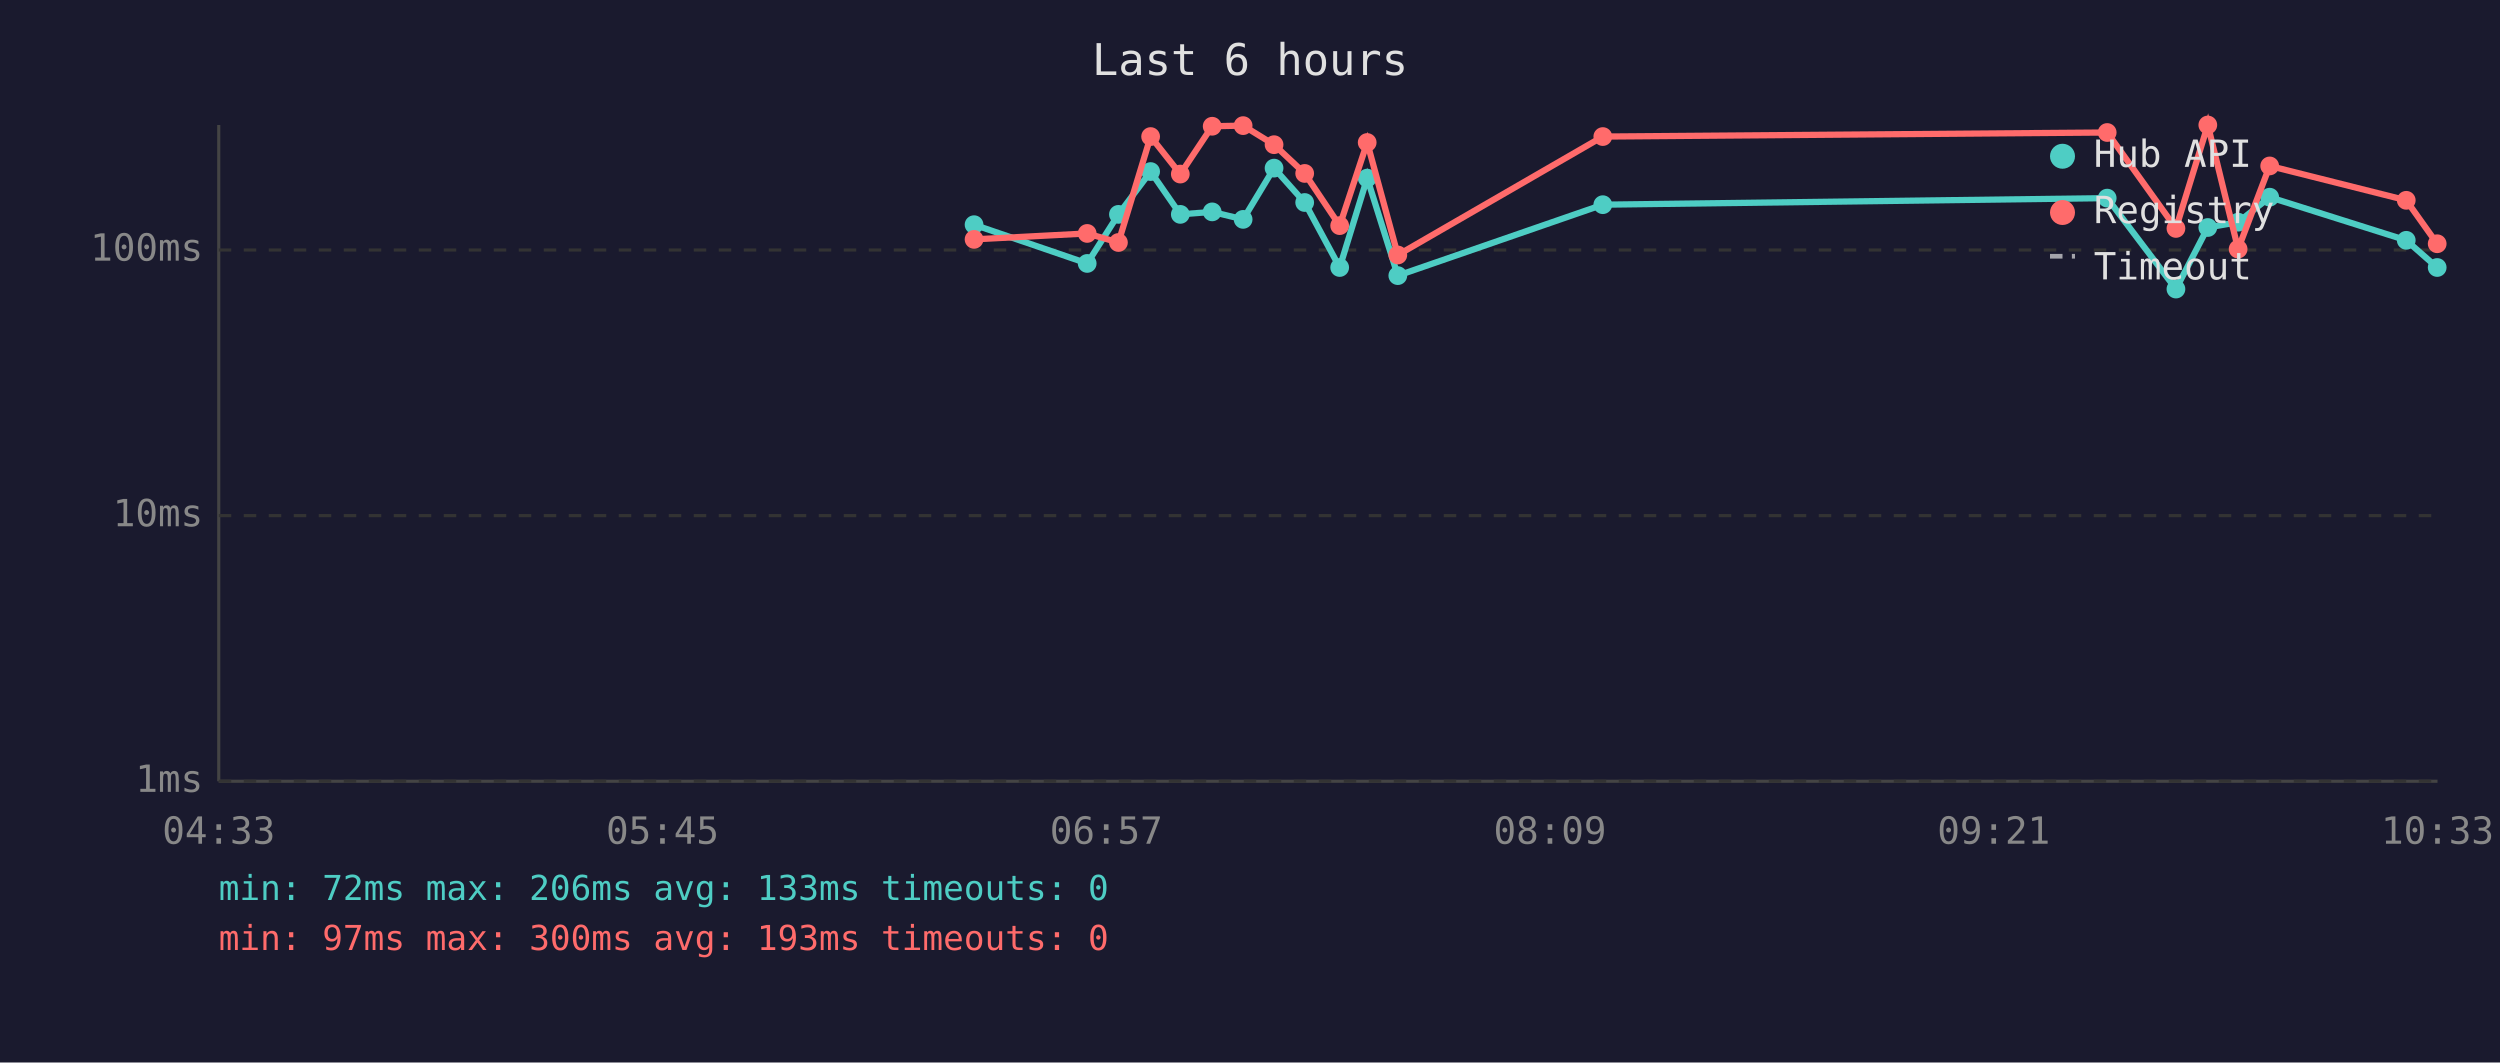
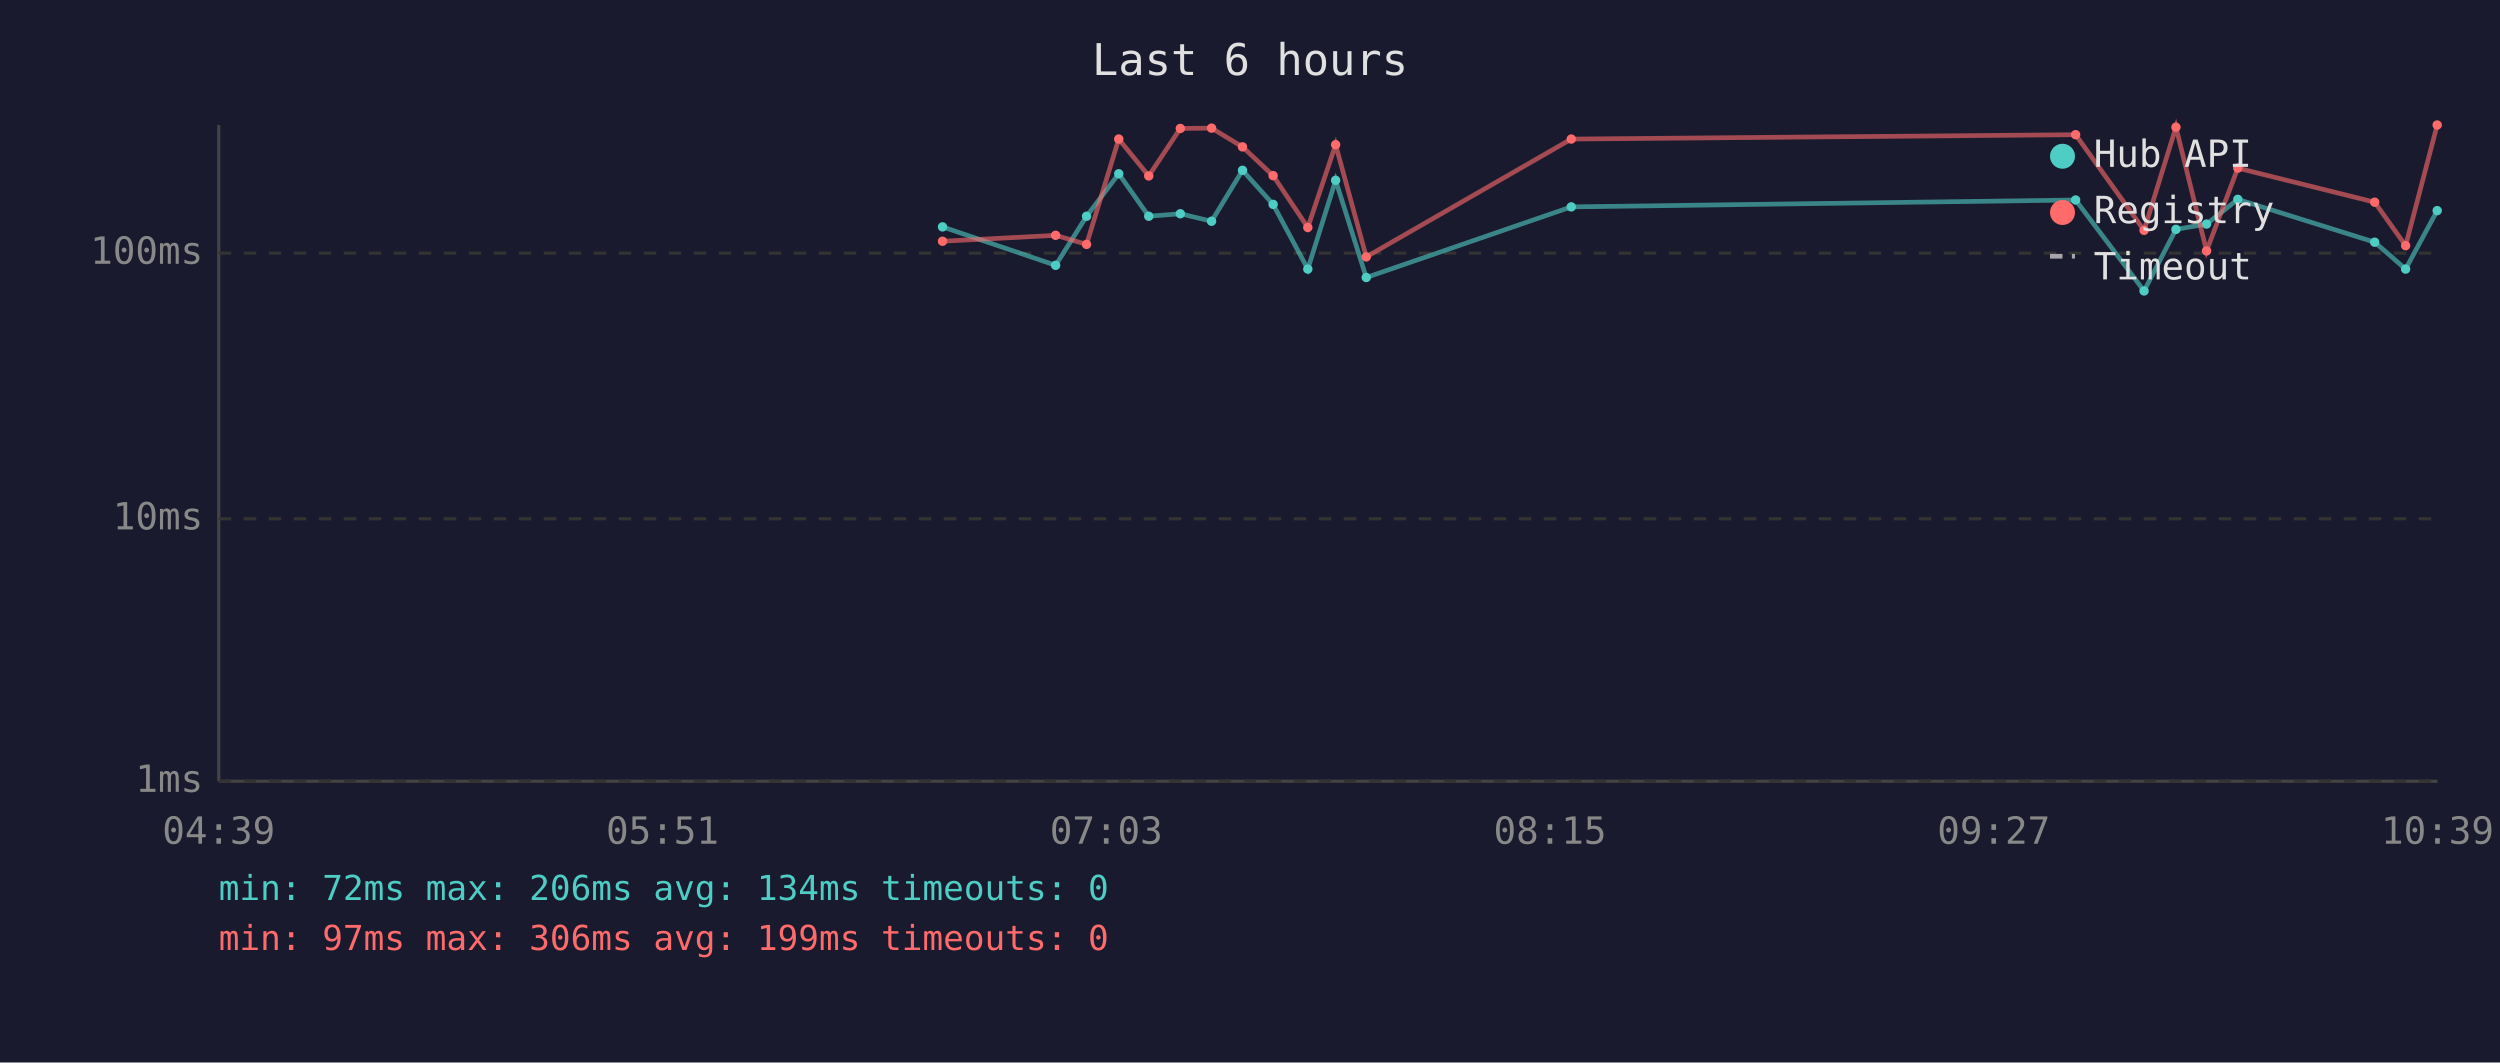
<svg xmlns="http://www.w3.org/2000/svg" viewBox="0 0 800 340" font-family="monospace" font-size="12">
  <rect width="800" height="340" fill="#1a1a2e" />
  <text x="400" y="24" fill="#e0e0e0" font-size="14" text-anchor="middle">Last 6 hours</text>
  <line x1="70" y1="40" x2="70" y2="250" stroke="#444" stroke-width="1" />
  <line x1="70" y1="250" x2="780" y2="250" stroke="#444" stroke-width="1" />
  <line x1="70" y1="250" x2="780" y2="250" stroke="#333" stroke-width="1" stroke-dasharray="4" />
  <text x="65" y="250" fill="#888" text-anchor="end" dominant-baseline="middle">1ms</text>
-   <line x1="70" y1="165" x2="780" y2="165" stroke="#333" stroke-width="1" stroke-dasharray="4" />
-   <text x="65" y="165" fill="#888" text-anchor="end" dominant-baseline="middle">10ms</text>
-   <line x1="70" y1="80" x2="780" y2="80" stroke="#333" stroke-width="1" stroke-dasharray="4" />
-   <text x="65" y="80" fill="#888" text-anchor="end" dominant-baseline="middle">100ms</text>
-   <text x="70" y="270" fill="#888" text-anchor="middle">04:33</text>
-   <text x="212" y="270" fill="#888" text-anchor="middle">05:45</text>
-   <text x="354" y="270" fill="#888" text-anchor="middle">06:57</text>
-   <text x="496" y="270" fill="#888" text-anchor="middle">08:09</text>
-   <text x="638" y="270" fill="#888" text-anchor="middle">09:21</text>
-   <text x="780" y="270" fill="#888" text-anchor="middle">10:33</text>
-   <polyline points="311.7,71.9 347.9,84.3 357.9,68.6 368.2,54.9 377.7,68.6 387.9,67.8 397.8,70.2 407.7,53.8 417.5,64.8 428.7,85.6 437.5,57.0 447.3,88.2 512.9,65.5 674.3,63.4 696.3,92.5 706.5,72.8 716.2,71.1 726.3,63.1 770.0,76.9 779.9,85.6" fill="none" stroke="#4ecdc4" stroke-width="2" opacity="1" />
-   <circle cx="311.7" cy="71.9" r="3" fill="#4ecdc4" />
-   <circle cx="347.9" cy="84.3" r="3" fill="#4ecdc4" />
-   <circle cx="357.9" cy="68.6" r="3" fill="#4ecdc4" />
-   <circle cx="368.2" cy="54.9" r="3" fill="#4ecdc4" />
-   <circle cx="377.7" cy="68.6" r="3" fill="#4ecdc4" />
-   <circle cx="387.9" cy="67.8" r="3" fill="#4ecdc4" />
-   <circle cx="397.8" cy="70.2" r="3" fill="#4ecdc4" />
-   <circle cx="407.7" cy="53.8" r="3" fill="#4ecdc4" />
-   <circle cx="417.5" cy="64.8" r="3" fill="#4ecdc4" />
-   <circle cx="428.7" cy="85.6" r="3" fill="#4ecdc4" />
-   <circle cx="437.5" cy="57.0" r="3" fill="#4ecdc4" />
-   <circle cx="447.3" cy="88.2" r="3" fill="#4ecdc4" />
-   <circle cx="512.9" cy="65.5" r="3" fill="#4ecdc4" />
-   <circle cx="674.3" cy="63.4" r="3" fill="#4ecdc4" />
-   <circle cx="696.3" cy="92.5" r="3" fill="#4ecdc4" />
-   <circle cx="706.5" cy="72.8" r="3" fill="#4ecdc4" />
-   <circle cx="716.2" cy="71.1" r="3" fill="#4ecdc4" />
-   <circle cx="726.3" cy="63.1" r="3" fill="#4ecdc4" />
-   <circle cx="770.0" cy="76.9" r="3" fill="#4ecdc4" />
-   <circle cx="779.9" cy="85.6" r="3" fill="#4ecdc4" />
-   <polyline points="311.7,76.6 347.9,74.7 357.9,77.6 368.2,43.7 377.7,55.7 387.9,40.4 397.8,40.2 407.7,46.3 417.5,55.5 428.7,72.2 437.5,45.6 447.3,81.6 512.9,43.7 674.3,42.4 696.3,73.1 706.5,40.0 716.2,79.7 726.3,53.1 770.0,64.1 779.9,78.0" fill="none" stroke="#ff6b6b" stroke-width="2" opacity="1" />
-   <circle cx="311.7" cy="76.6" r="3" fill="#ff6b6b" />
-   <circle cx="347.9" cy="74.7" r="3" fill="#ff6b6b" />
-   <circle cx="357.9" cy="77.6" r="3" fill="#ff6b6b" />
-   <circle cx="368.2" cy="43.7" r="3" fill="#ff6b6b" />
-   <circle cx="377.7" cy="55.7" r="3" fill="#ff6b6b" />
-   <circle cx="387.9" cy="40.4" r="3" fill="#ff6b6b" />
-   <circle cx="397.8" cy="40.2" r="3" fill="#ff6b6b" />
-   <circle cx="407.7" cy="46.3" r="3" fill="#ff6b6b" />
-   <circle cx="417.5" cy="55.5" r="3" fill="#ff6b6b" />
-   <circle cx="428.7" cy="72.2" r="3" fill="#ff6b6b" />
-   <circle cx="437.5" cy="45.6" r="3" fill="#ff6b6b" />
-   <circle cx="447.3" cy="81.6" r="3" fill="#ff6b6b" />
-   <circle cx="512.9" cy="43.7" r="3" fill="#ff6b6b" />
-   <circle cx="674.3" cy="42.4" r="3" fill="#ff6b6b" />
-   <circle cx="696.3" cy="73.1" r="3" fill="#ff6b6b" />
-   <circle cx="706.5" cy="40.0" r="3" fill="#ff6b6b" />
-   <circle cx="716.2" cy="79.7" r="3" fill="#ff6b6b" />
-   <circle cx="726.3" cy="53.1" r="3" fill="#ff6b6b" />
-   <circle cx="770.0" cy="64.1" r="3" fill="#ff6b6b" />
-   <circle cx="779.9" cy="78.0" r="3" fill="#ff6b6b" />
+   <line x1="70" y1="166" x2="780" y2="166" stroke="#333" stroke-width="1" stroke-dasharray="4" />
+   <text x="65" y="166" fill="#888" text-anchor="end" dominant-baseline="middle">10ms</text>
+   <line x1="70" y1="81" x2="780" y2="81" stroke="#333" stroke-width="1" stroke-dasharray="4" />
+   <text x="65" y="81" fill="#888" text-anchor="end" dominant-baseline="middle">100ms</text>
+   <text x="70" y="270" fill="#888" text-anchor="middle">04:39</text>
+   <text x="212" y="270" fill="#888" text-anchor="middle">05:51</text>
+   <text x="354" y="270" fill="#888" text-anchor="middle">07:03</text>
+   <text x="496" y="270" fill="#888" text-anchor="middle">08:15</text>
+   <text x="638" y="270" fill="#888" text-anchor="middle">09:27</text>
+   <text x="780" y="270" fill="#888" text-anchor="middle">10:39</text>
+   <polyline points="301.6,72.6 337.8,84.9 347.7,69.2 358.0,55.6 367.6,69.2 377.7,68.4 387.7,70.8 397.6,54.5 407.4,65.4 418.5,86.1 427.4,57.7 437.2,88.8 502.8,66.2 664.2,64.0 686.1,93.1 696.3,73.4 706.1,71.7 716.1,63.8 759.9,77.5 769.8,86.1 779.9,67.4" fill="none" stroke="#4ecdc4" stroke-width="1.5" opacity="0.6" />
+   <circle cx="301.6" cy="72.6" r="1.5" fill="#4ecdc4" />
+   <circle cx="337.8" cy="84.9" r="1.5" fill="#4ecdc4" />
+   <circle cx="347.7" cy="69.2" r="1.5" fill="#4ecdc4" />
+   <circle cx="358.0" cy="55.6" r="1.5" fill="#4ecdc4" />
+   <circle cx="367.6" cy="69.2" r="1.5" fill="#4ecdc4" />
+   <circle cx="377.7" cy="68.4" r="1.5" fill="#4ecdc4" />
+   <circle cx="387.7" cy="70.8" r="1.5" fill="#4ecdc4" />
+   <circle cx="397.6" cy="54.5" r="1.5" fill="#4ecdc4" />
+   <circle cx="407.4" cy="65.4" r="1.5" fill="#4ecdc4" />
+   <circle cx="418.5" cy="86.1" r="1.5" fill="#4ecdc4" />
+   <circle cx="427.4" cy="57.7" r="1.5" fill="#4ecdc4" />
+   <circle cx="437.2" cy="88.8" r="1.5" fill="#4ecdc4" />
+   <circle cx="502.8" cy="66.2" r="1.5" fill="#4ecdc4" />
+   <circle cx="664.2" cy="64.0" r="1.5" fill="#4ecdc4" />
+   <circle cx="686.1" cy="93.1" r="1.5" fill="#4ecdc4" />
+   <circle cx="696.3" cy="73.4" r="1.5" fill="#4ecdc4" />
+   <circle cx="706.1" cy="71.7" r="1.5" fill="#4ecdc4" />
+   <circle cx="716.1" cy="63.8" r="1.5" fill="#4ecdc4" />
+   <circle cx="759.9" cy="77.5" r="1.5" fill="#4ecdc4" />
+   <circle cx="769.8" cy="86.1" r="1.5" fill="#4ecdc4" />
+   <circle cx="779.9" cy="67.4" r="1.5" fill="#4ecdc4" />
+   <polyline points="301.6,77.2 337.8,75.3 347.7,78.2 358.0,44.5 367.6,56.3 377.7,41.1 387.7,41.0 397.6,47.0 407.4,56.2 418.5,72.8 427.4,46.3 437.2,82.2 502.8,44.5 664.2,43.1 686.1,73.7 696.3,40.7 706.1,80.3 716.1,53.8 759.9,64.7 769.8,78.6 779.9,40.0" fill="none" stroke="#ff6b6b" stroke-width="1.5" opacity="0.6" />
+   <circle cx="301.6" cy="77.2" r="1.5" fill="#ff6b6b" />
+   <circle cx="337.8" cy="75.3" r="1.5" fill="#ff6b6b" />
+   <circle cx="347.7" cy="78.2" r="1.5" fill="#ff6b6b" />
+   <circle cx="358.0" cy="44.5" r="1.5" fill="#ff6b6b" />
+   <circle cx="367.6" cy="56.3" r="1.5" fill="#ff6b6b" />
+   <circle cx="377.7" cy="41.1" r="1.5" fill="#ff6b6b" />
+   <circle cx="387.7" cy="41.0" r="1.5" fill="#ff6b6b" />
+   <circle cx="397.6" cy="47.0" r="1.5" fill="#ff6b6b" />
+   <circle cx="407.4" cy="56.2" r="1.5" fill="#ff6b6b" />
+   <circle cx="418.5" cy="72.8" r="1.5" fill="#ff6b6b" />
+   <circle cx="427.4" cy="46.3" r="1.5" fill="#ff6b6b" />
+   <circle cx="437.2" cy="82.2" r="1.5" fill="#ff6b6b" />
+   <circle cx="502.8" cy="44.5" r="1.5" fill="#ff6b6b" />
+   <circle cx="664.2" cy="43.1" r="1.5" fill="#ff6b6b" />
+   <circle cx="686.1" cy="73.7" r="1.5" fill="#ff6b6b" />
+   <circle cx="696.3" cy="40.7" r="1.5" fill="#ff6b6b" />
+   <circle cx="706.1" cy="80.3" r="1.5" fill="#ff6b6b" />
+   <circle cx="716.1" cy="53.8" r="1.5" fill="#ff6b6b" />
+   <circle cx="759.9" cy="64.7" r="1.5" fill="#ff6b6b" />
+   <circle cx="769.8" cy="78.6" r="1.5" fill="#ff6b6b" />
+   <circle cx="779.9" cy="40.0" r="1.5" fill="#ff6b6b" />
  <circle cx="660" cy="50" r="4" fill="#4ecdc4" />
  <text x="670" y="50" fill="#e0e0e0" dominant-baseline="middle">Hub API</text>
  <circle cx="660" cy="68" r="4" fill="#ff6b6b" />
  <text x="670" y="68" fill="#e0e0e0" dominant-baseline="middle">Registry</text>
  <line x1="656" y1="82" x2="664" y2="82" stroke="#e0e0e0" stroke-width="1.5" stroke-dasharray="4,3" opacity="0.7" />
  <text x="670" y="86" fill="#e0e0e0" dominant-baseline="middle">Timeout</text>
-   <text x="70" y="288" fill="#4ecdc4" font-size="11">min: 72ms  max: 206ms  avg: 133ms  timeouts: 0</text>
-   <text x="70" y="304" fill="#ff6b6b" font-size="11">min: 97ms  max: 300ms  avg: 193ms  timeouts: 0</text>
+   <text x="70" y="288" fill="#4ecdc4" font-size="11">min: 72ms  max: 206ms  avg: 134ms  timeouts: 0</text>
+   <text x="70" y="304" fill="#ff6b6b" font-size="11">min: 97ms  max: 306ms  avg: 199ms  timeouts: 0</text>
</svg>
